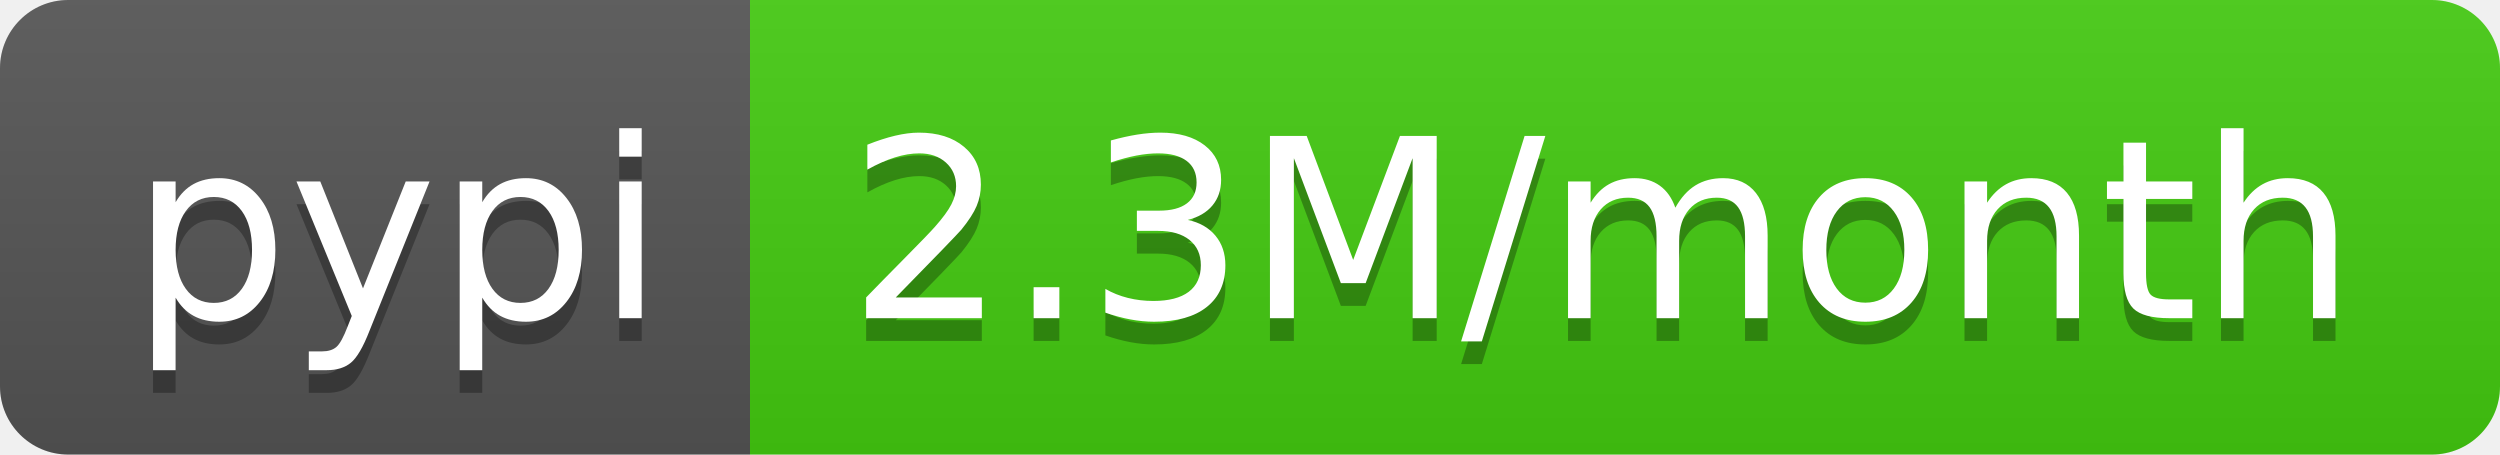
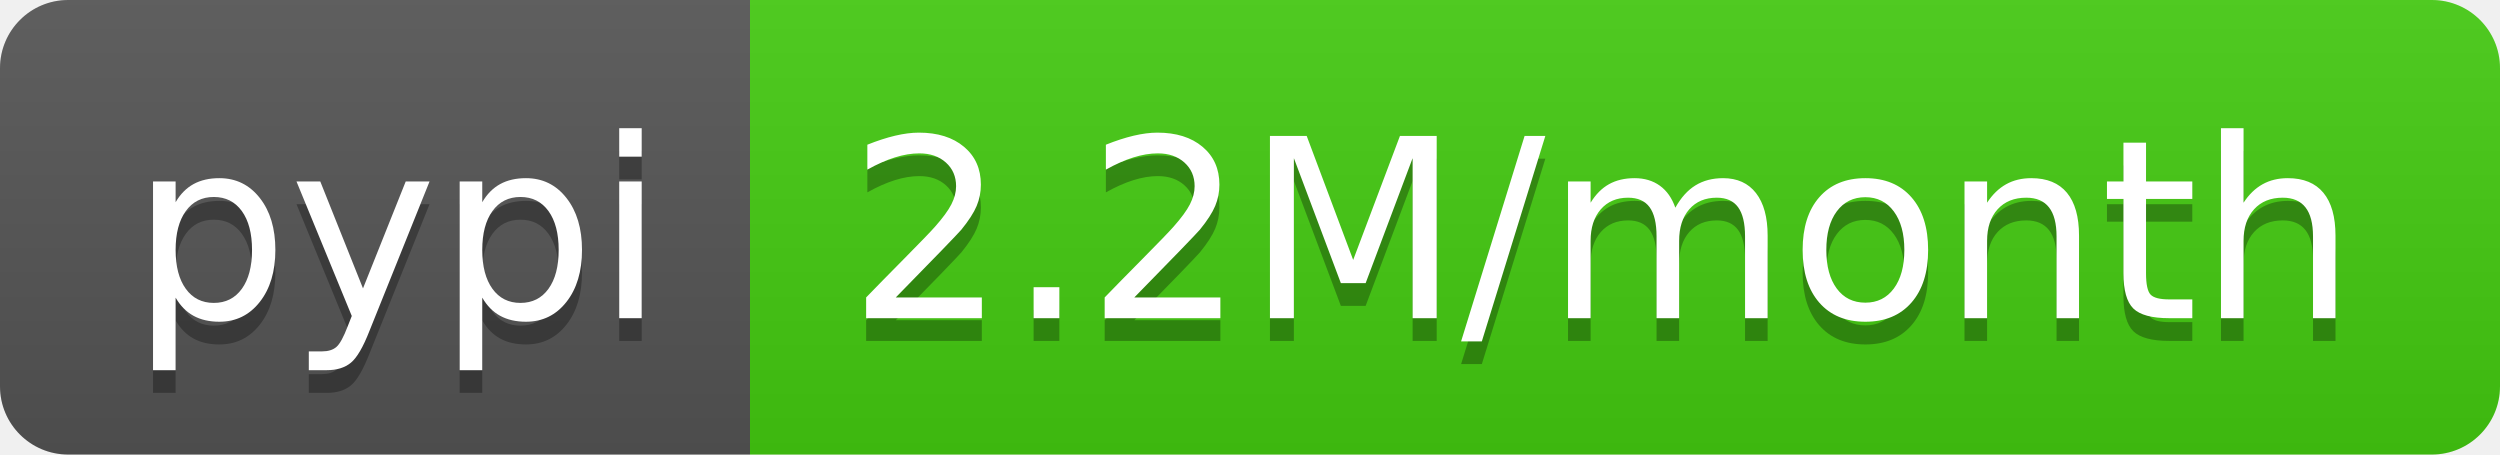
<svg xmlns="http://www.w3.org/2000/svg" width="110" height="20">
  <linearGradient id="s" x2="0" y2="100%">
    <stop offset="0" stop-color="#bbb" stop-opacity=".1" />
    <stop offset="1" stop-opacity=".1" />
  </linearGradient>
  <clipPath id="r">
    <rect width="110" height="20" rx="3" fill="#fff" />
  </clipPath>
  <g clip-path="url(#r)">
    <rect width="33" height="20" fill="#555" />
    <rect x="33" width="77" height="20" fill="#4c1" />
    <rect width="110" height="20" fill="url(#s)" />
  </g>
  <g fill="#fff" text-anchor="middle" font-family="DejaVu Sans,Verdana,Geneva,sans-serif" font-size="110">
    <text x="175" y="150" fill="#010101" fill-opacity=".3" transform="scale(.1)" textLength="230">pypi</text>
    <text x="175" y="140" transform="scale(.1)" textLength="230">pypi</text>
-     <text x="705" y="150" fill="#010101" fill-opacity=".3" transform="scale(.1)" textLength="670">2.3M/month</text>
-     <text x="705" y="140" transform="scale(.1)" textLength="670">2.3M/month</text>
+     <text x="705" y="150" fill="#010101" fill-opacity=".3" transform="scale(.1)" textLength="670">2.2M/month</text>
+     <text x="705" y="140" transform="scale(.1)" textLength="670">2.2M/month</text>
  </g>
</svg>
